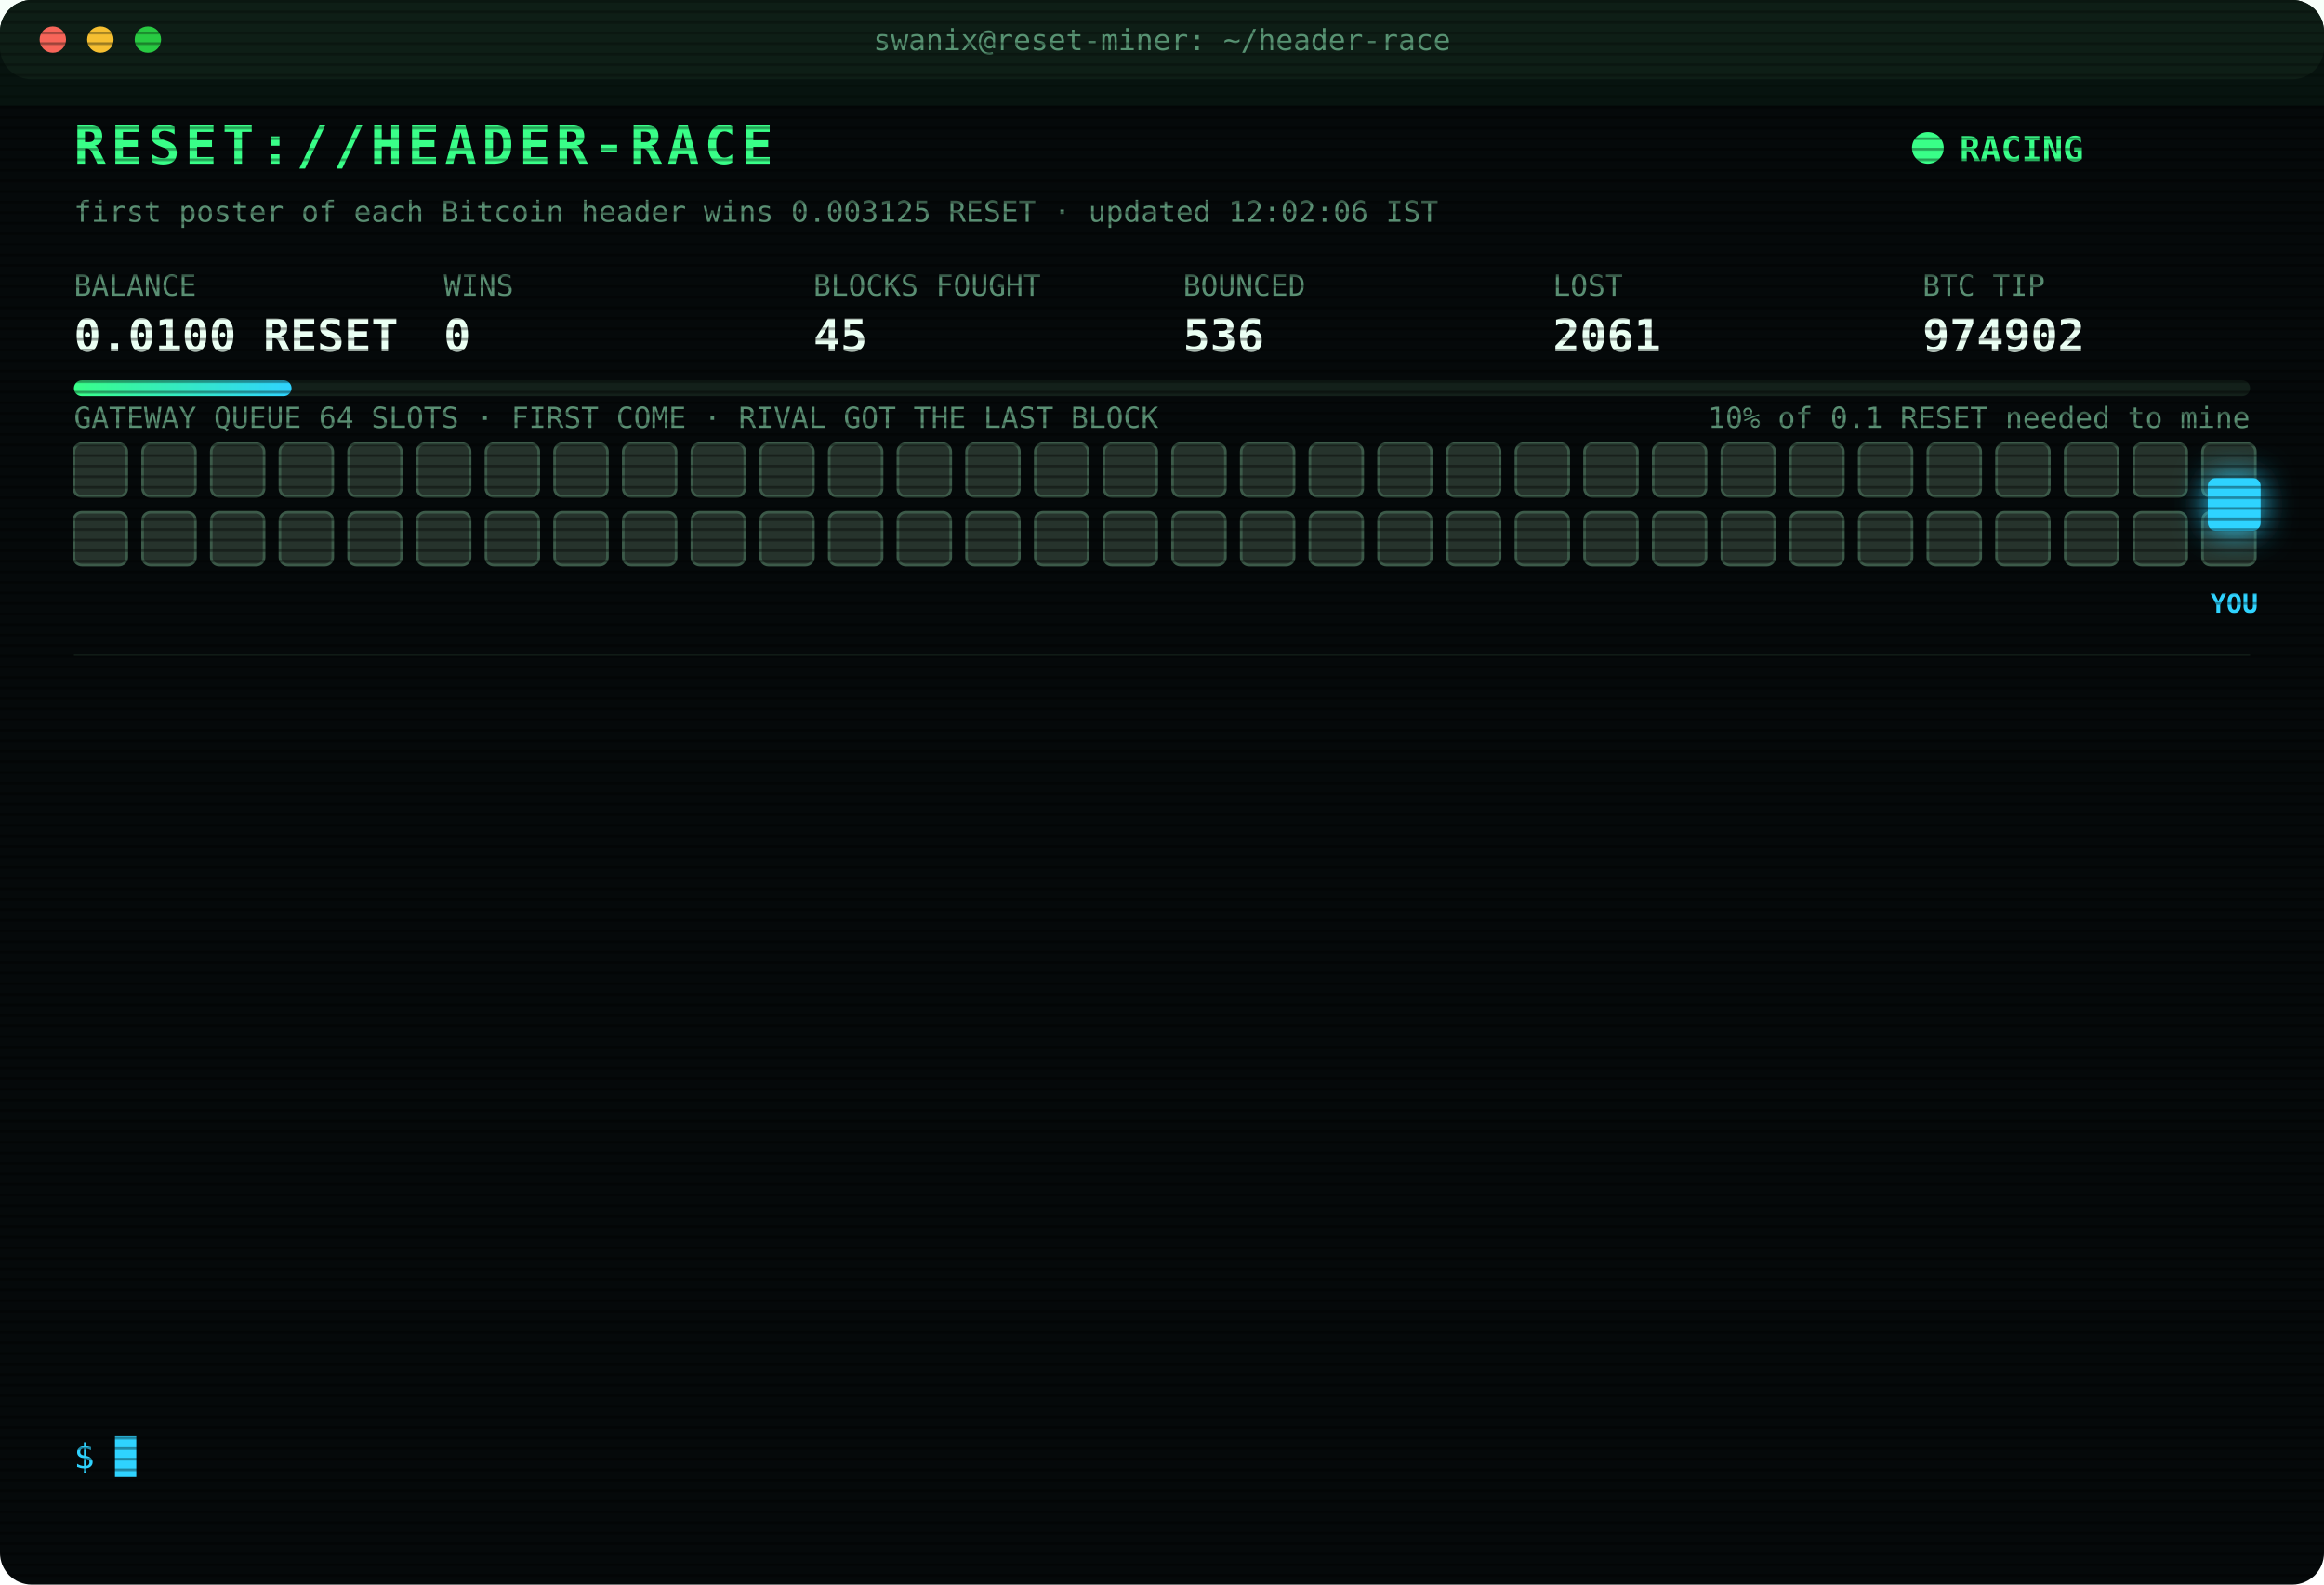
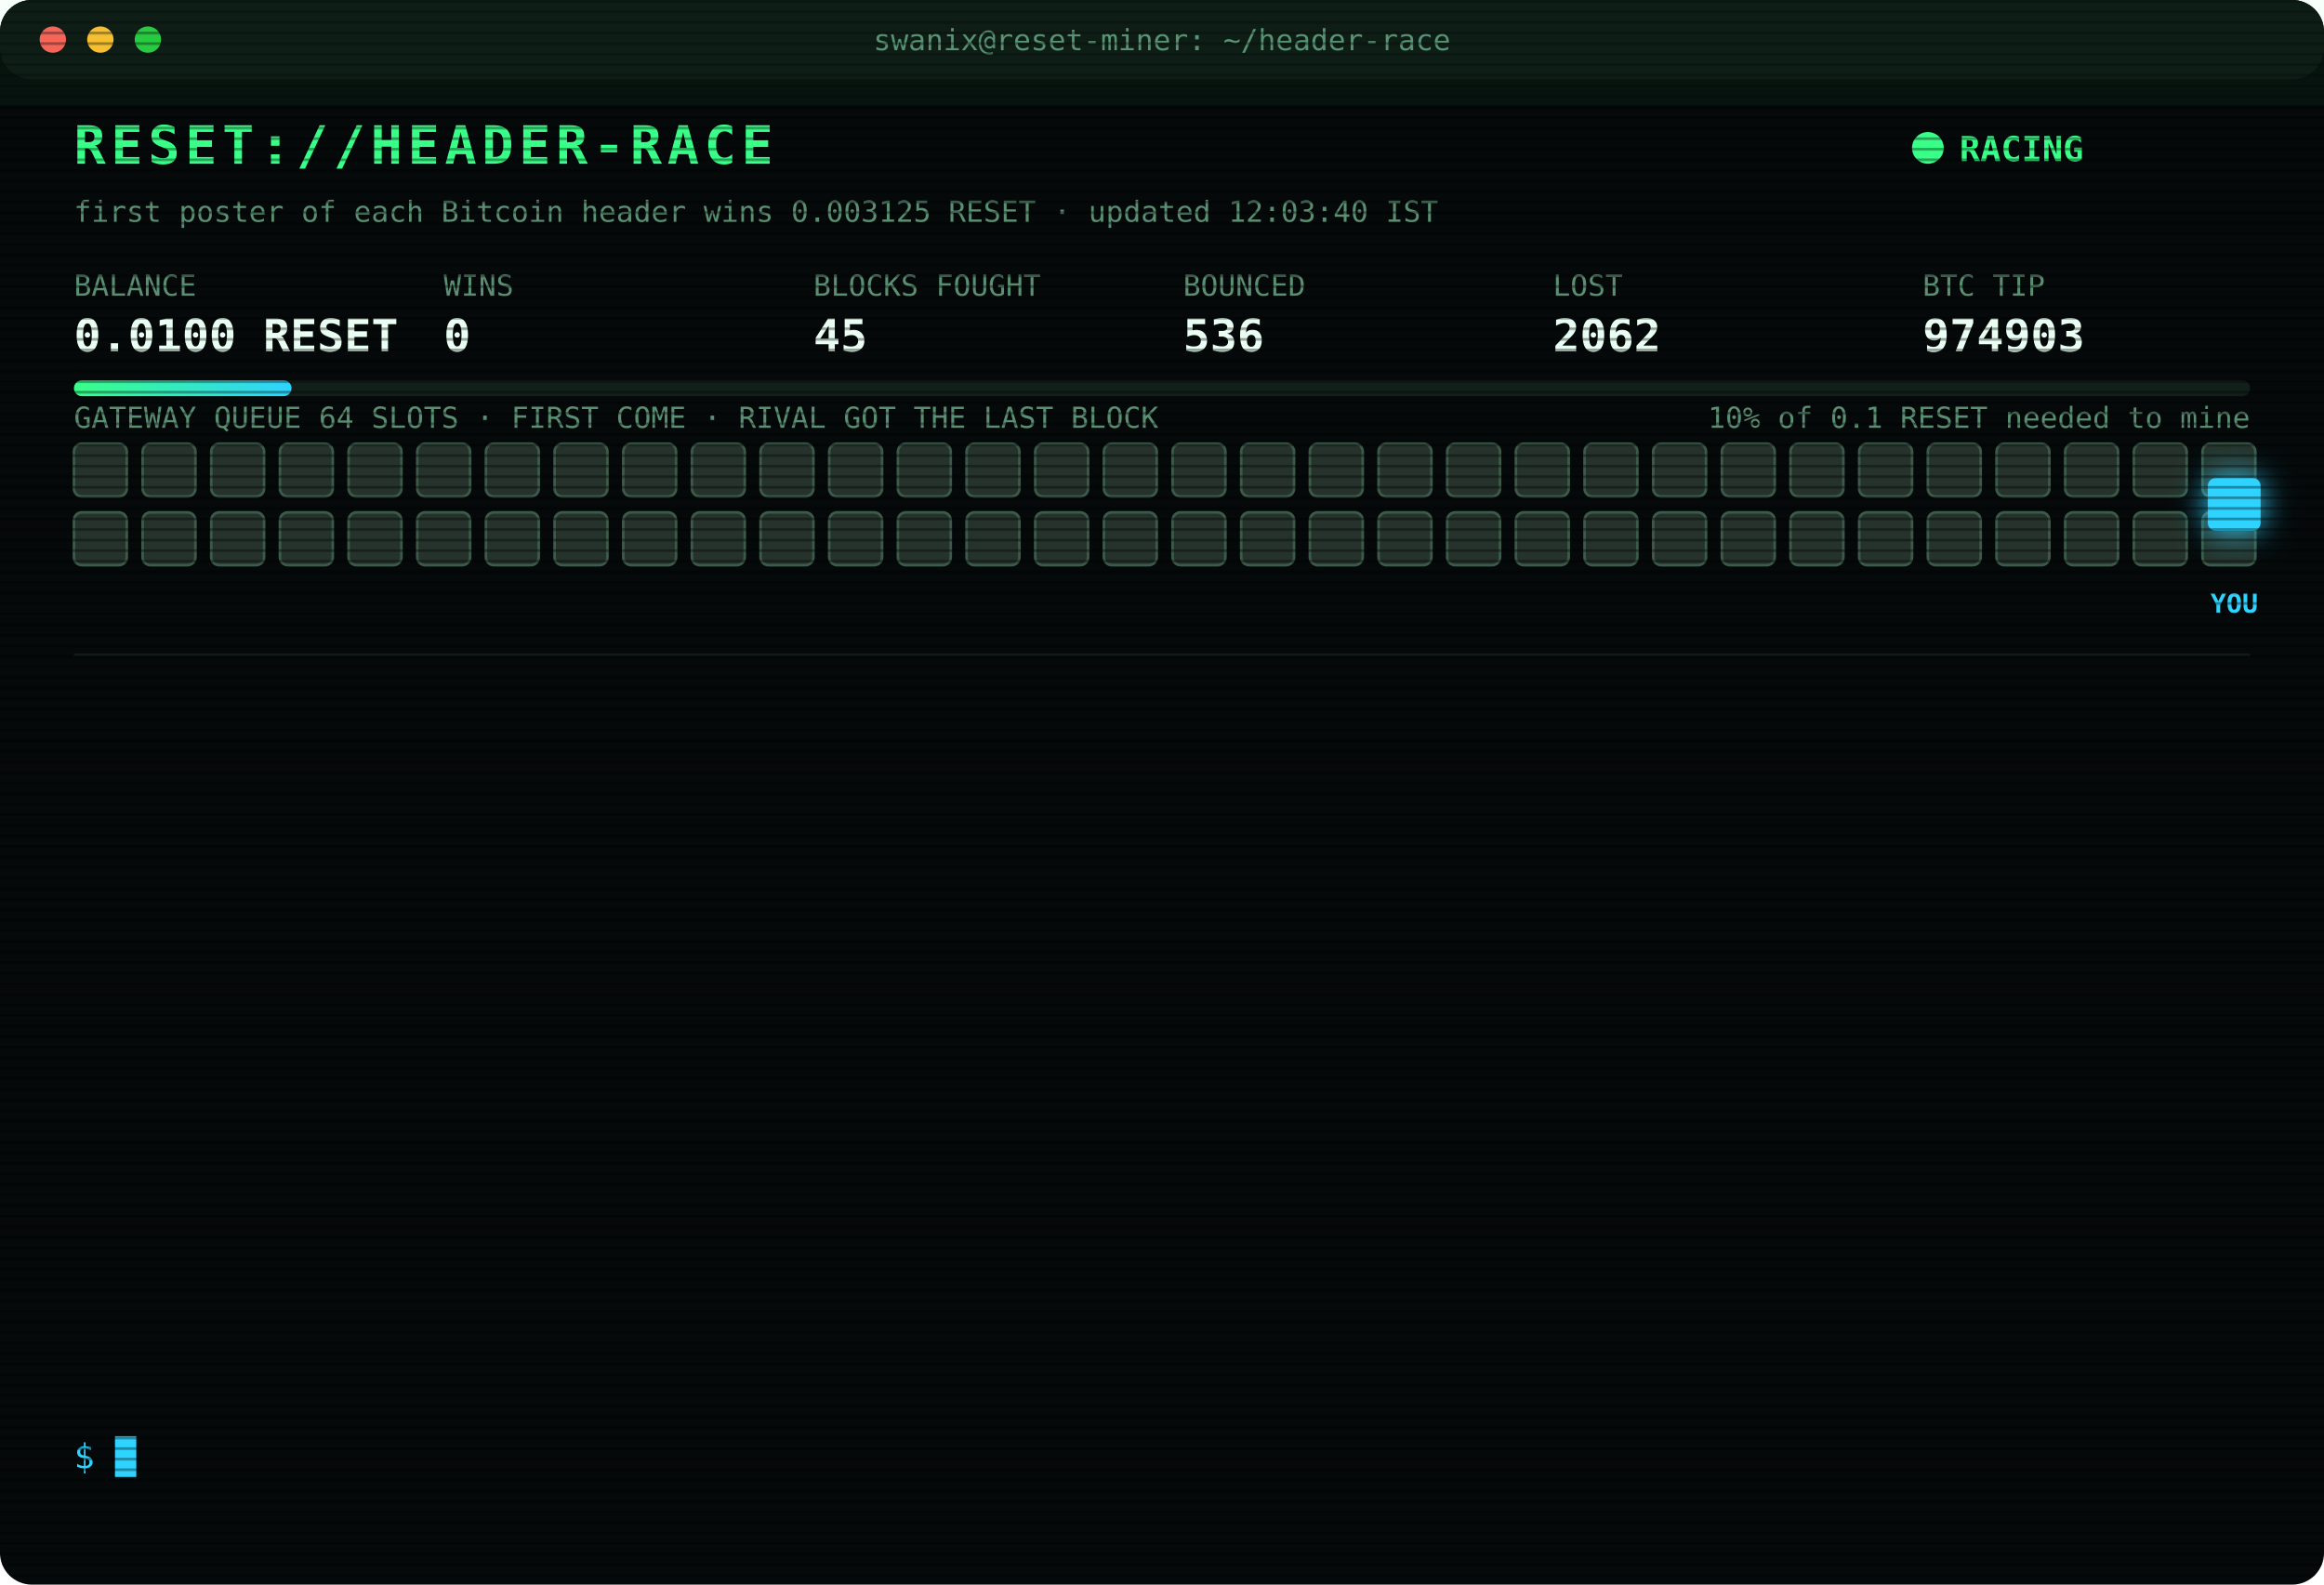
<svg xmlns="http://www.w3.org/2000/svg" width="880" height="600" viewBox="0 0 880 600" font-family="ui-monospace,SFMono-Regular,Menlo,Consolas,monospace">
  <style>
text{font-size:13px;fill:#7CFFB2}
.title{font-size:20px;font-weight:700;fill:#39FF88;letter-spacing:2px;animation:glitch 3s infinite steps(1)}
.sub{fill:#2fd3ff}.k{fill:#5a8f73;font-size:11px}.v{font-size:17px;font-weight:700;fill:#eafff3}
.ts{fill:#3f6b56}.boot{fill:#2fd3ff}.dim{fill:#5a8f73}.bad{fill:#ff4d6d}.warn{fill:#ffd23f}.mag{fill:#ff5cf0}.win{fill:#39FF88;font-weight:700}
.tag{font-size:10px;fill:#2fd3ff;font-weight:700}
.rival{fill:#26332c;stroke:#3c5a49;animation:jam 1.2s infinite alternate}
.idle{fill:#141c18;stroke:#22302a;animation:breathe 4s infinite}
.me{fill:#2fd3ff;filter:drop-shadow(0 0 6px #2fd3ff)}
.hover{animation:nudge 1.1s infinite ease-in-out}.bounce{animation:kick 1.4s infinite}
.ln{opacity:0;animation:in .4s forwards}
.cur{animation:blink 1s infinite steps(1)}
.scan{animation:scan 6s infinite linear}
.led{animation:blink 1.4s infinite}
@keyframes in{from{opacity:0;transform:translateX(-6px)}to{opacity:1;transform:none}}
@keyframes blink{50%{opacity:0}}
@keyframes jam{to{fill:#33463b}}
@keyframes breathe{50%{opacity:.4}}
@keyframes nudge{50%{transform:translateX(-10px)}}
@keyframes kick{0%,100%{transform:none}30%{transform:translateX(-14px)}55%{transform:translateX(10px) translateY(-6px)}}
@keyframes glitch{0%,92%{transform:none}93%{transform:translateX(2px);fill:#ff4d6d}95%{transform:translateX(-2px);fill:#2fd3ff}97%{transform:none}}
@keyframes scan{from{transform:translateY(-40px)}to{transform:translateY(600px)}}
</style>
  <defs>
    <pattern id="sl" width="4" height="4" patternUnits="userSpaceOnUse">
      <rect width="4" height="1" fill="#000" opacity=".35" />
    </pattern>
    <linearGradient id="bar">
      <stop offset="0" stop-color="#39FF88" />
      <stop offset="1" stop-color="#2fd3ff" />
    </linearGradient>
  </defs>
  <rect width="880" height="600" rx="12" fill="#05090a" />
  <rect width="880" height="30" rx="12" fill="#0d1512" />
  <circle cx="20" cy="15" r="5" fill="#ff5f57" />
  <circle cx="38" cy="15" r="5" fill="#febc2e" />
  <circle cx="56" cy="15" r="5" fill="#28c840" />
  <text x="440" y="19" text-anchor="middle" class="k">swanix@reset-miner: ~/header-race</text>
  <text x="28" y="62" class="title">RESET://HEADER-RACE</text>
  <circle class="led" cx="730" cy="56" r="6" fill="#39FF88" />
  <text x="742" y="61" class="win">RACING</text>
-   <text x="28" y="84" class="k">first poster of each Bitcoin header wins 0.003125 RESET · updated 12:02:06 IST</text>
+   <text x="28" y="84" class="k">first poster of each Bitcoin header wins 0.003125 RESET · updated 12:03:40 IST</text>
  <text x="28" y="112" class="k">BALANCE</text>
  <text x="28" y="133" class="v">0.0100 RESET</text>
  <text x="168" y="112" class="k">WINS</text>
  <text x="168" y="133" class="v">0</text>
  <text x="308" y="112" class="k">BLOCKS FOUGHT</text>
  <text x="308" y="133" class="v">45</text>
  <text x="448" y="112" class="k">BOUNCED</text>
  <text x="448" y="133" class="v">536</text>
  <text x="588" y="112" class="k">LOST</text>
-   <text x="588" y="133" class="v">2061</text>
+   <text x="588" y="133" class="v">2062</text>
  <text x="728" y="112" class="k">BTC TIP</text>
-   <text x="728" y="133" class="v">974902</text>
+   <text x="728" y="133" class="v">974903</text>
  <rect x="28" y="144" width="824" height="6" rx="3" fill="#13201a" />
  <rect x="28" y="144" width="82.4" height="6" rx="3" fill="url(#bar)" />
  <text x="852" y="162" text-anchor="end" class="k">10% of 0.1 RESET needed to mine</text>
  <text x="28" y="162" class="k">GATEWAY QUEUE 64 SLOTS · FIRST COME · RIVAL GOT THE LAST BLOCK</text>
  <rect class="rival" x="28" y="168" width="20" height="20" rx="3" style="animation-delay:0.00s" />
  <rect class="rival" x="54" y="168" width="20" height="20" rx="3" style="animation-delay:0.05s" />
  <rect class="rival" x="80" y="168" width="20" height="20" rx="3" style="animation-delay:0.10s" />
  <rect class="rival" x="106" y="168" width="20" height="20" rx="3" style="animation-delay:0.15s" />
  <rect class="rival" x="132" y="168" width="20" height="20" rx="3" style="animation-delay:0.20s" />
  <rect class="rival" x="158" y="168" width="20" height="20" rx="3" style="animation-delay:0.25s" />
  <rect class="rival" x="184" y="168" width="20" height="20" rx="3" style="animation-delay:0.30s" />
  <rect class="rival" x="210" y="168" width="20" height="20" rx="3" style="animation-delay:0.35s" />
  <rect class="rival" x="236" y="168" width="20" height="20" rx="3" style="animation-delay:0.40s" />
  <rect class="rival" x="262" y="168" width="20" height="20" rx="3" style="animation-delay:0.45s" />
  <rect class="rival" x="288" y="168" width="20" height="20" rx="3" style="animation-delay:0.50s" />
  <rect class="rival" x="314" y="168" width="20" height="20" rx="3" style="animation-delay:0.55s" />
  <rect class="rival" x="340" y="168" width="20" height="20" rx="3" style="animation-delay:0.60s" />
  <rect class="rival" x="366" y="168" width="20" height="20" rx="3" style="animation-delay:0.65s" />
  <rect class="rival" x="392" y="168" width="20" height="20" rx="3" style="animation-delay:0.70s" />
  <rect class="rival" x="418" y="168" width="20" height="20" rx="3" style="animation-delay:0.75s" />
  <rect class="rival" x="444" y="168" width="20" height="20" rx="3" style="animation-delay:0.80s" />
  <rect class="rival" x="470" y="168" width="20" height="20" rx="3" style="animation-delay:0.85s" />
  <rect class="rival" x="496" y="168" width="20" height="20" rx="3" style="animation-delay:0.90s" />
  <rect class="rival" x="522" y="168" width="20" height="20" rx="3" style="animation-delay:0.95s" />
  <rect class="rival" x="548" y="168" width="20" height="20" rx="3" style="animation-delay:1.00s" />
  <rect class="rival" x="574" y="168" width="20" height="20" rx="3" style="animation-delay:1.05s" />
  <rect class="rival" x="600" y="168" width="20" height="20" rx="3" style="animation-delay:1.10s" />
  <rect class="rival" x="626" y="168" width="20" height="20" rx="3" style="animation-delay:1.15s" />
  <rect class="rival" x="652" y="168" width="20" height="20" rx="3" style="animation-delay:1.20s" />
  <rect class="rival" x="678" y="168" width="20" height="20" rx="3" style="animation-delay:1.25s" />
  <rect class="rival" x="704" y="168" width="20" height="20" rx="3" style="animation-delay:1.30s" />
  <rect class="rival" x="730" y="168" width="20" height="20" rx="3" style="animation-delay:1.35s" />
  <rect class="rival" x="756" y="168" width="20" height="20" rx="3" style="animation-delay:1.40s" />
  <rect class="rival" x="782" y="168" width="20" height="20" rx="3" style="animation-delay:1.45s" />
  <rect class="rival" x="808" y="168" width="20" height="20" rx="3" style="animation-delay:1.50s" />
  <rect class="rival" x="834" y="168" width="20" height="20" rx="3" style="animation-delay:1.55s" />
  <rect class="rival" x="28" y="194" width="20" height="20" rx="3" style="animation-delay:1.60s" />
  <rect class="rival" x="54" y="194" width="20" height="20" rx="3" style="animation-delay:1.65s" />
  <rect class="rival" x="80" y="194" width="20" height="20" rx="3" style="animation-delay:1.70s" />
  <rect class="rival" x="106" y="194" width="20" height="20" rx="3" style="animation-delay:1.75s" />
  <rect class="rival" x="132" y="194" width="20" height="20" rx="3" style="animation-delay:1.80s" />
  <rect class="rival" x="158" y="194" width="20" height="20" rx="3" style="animation-delay:1.85s" />
  <rect class="rival" x="184" y="194" width="20" height="20" rx="3" style="animation-delay:1.90s" />
  <rect class="rival" x="210" y="194" width="20" height="20" rx="3" style="animation-delay:1.95s" />
  <rect class="rival" x="236" y="194" width="20" height="20" rx="3" style="animation-delay:2.00s" />
  <rect class="rival" x="262" y="194" width="20" height="20" rx="3" style="animation-delay:2.05s" />
  <rect class="rival" x="288" y="194" width="20" height="20" rx="3" style="animation-delay:2.10s" />
  <rect class="rival" x="314" y="194" width="20" height="20" rx="3" style="animation-delay:2.15s" />
  <rect class="rival" x="340" y="194" width="20" height="20" rx="3" style="animation-delay:2.20s" />
  <rect class="rival" x="366" y="194" width="20" height="20" rx="3" style="animation-delay:2.25s" />
  <rect class="rival" x="392" y="194" width="20" height="20" rx="3" style="animation-delay:2.30s" />
  <rect class="rival" x="418" y="194" width="20" height="20" rx="3" style="animation-delay:2.35s" />
  <rect class="rival" x="444" y="194" width="20" height="20" rx="3" style="animation-delay:2.40s" />
  <rect class="rival" x="470" y="194" width="20" height="20" rx="3" style="animation-delay:2.45s" />
  <rect class="rival" x="496" y="194" width="20" height="20" rx="3" style="animation-delay:2.50s" />
  <rect class="rival" x="522" y="194" width="20" height="20" rx="3" style="animation-delay:2.55s" />
  <rect class="rival" x="548" y="194" width="20" height="20" rx="3" style="animation-delay:2.60s" />
  <rect class="rival" x="574" y="194" width="20" height="20" rx="3" style="animation-delay:2.65s" />
  <rect class="rival" x="600" y="194" width="20" height="20" rx="3" style="animation-delay:2.70s" />
  <rect class="rival" x="626" y="194" width="20" height="20" rx="3" style="animation-delay:2.75s" />
  <rect class="rival" x="652" y="194" width="20" height="20" rx="3" style="animation-delay:2.80s" />
  <rect class="rival" x="678" y="194" width="20" height="20" rx="3" style="animation-delay:2.85s" />
  <rect class="rival" x="704" y="194" width="20" height="20" rx="3" style="animation-delay:2.90s" />
  <rect class="rival" x="730" y="194" width="20" height="20" rx="3" style="animation-delay:2.95s" />
  <rect class="rival" x="756" y="194" width="20" height="20" rx="3" style="animation-delay:3.00s" />
  <rect class="rival" x="782" y="194" width="20" height="20" rx="3" style="animation-delay:3.05s" />
  <rect class="rival" x="808" y="194" width="20" height="20" rx="3" style="animation-delay:3.10s" />
  <rect class="rival" x="834" y="194" width="20" height="20" rx="3" style="animation-delay:3.15s" />
  <g class="hover">
    <rect class="me" x="836" y="181" width="20" height="20" rx="3" />
    <text class="tag" x="846" y="232" text-anchor="middle">YOU</text>
  </g>
  <line x1="28" x2="852" y1="248" y2="248" stroke="#13201a" />
  <g class="ln" style="animation-delay:0.40s">
    <text x="28" y="270" class="ts">10:21:58</text>
-     <text x="104" y="270" class="bad">[GATEWAY DOWN] no response · 1939ms</text>
+     <text x="104" y="270" class="mag">[??] #974893 sent, no receipt · may have landed</text>
  </g>
  <g class="ln" style="animation-delay:0.65s">
-     <text x="28" y="292" class="ts">10:21:58</text>
+     <text x="28" y="292" class="ts">10:21:59</text>
    <text x="104" y="292" class="mag">[??] #974893 sent, no receipt · may have landed</text>
  </g>
  <g class="ln" style="animation-delay:0.90s">
    <text x="28" y="314" class="ts">10:21:59</text>
-     <text x="104" y="314" class="mag">[??] #974893 sent, no receipt · may have landed</text>
+     <text x="104" y="314" class="bad">[LOST] #974893 taken by a rival miner</text>
  </g>
  <g class="ln" style="animation-delay:1.15s">
-     <text x="28" y="336" class="ts">10:21:59</text>
-     <text x="104" y="336" class="bad">[LOST] #974893 taken by a rival miner</text>
+     <text x="28" y="336" class="ts">10:30:35</text>
+     <text x="104" y="336" class="bad">[LOST] #974894 taken by a rival miner</text>
  </g>
  <g class="ln" style="animation-delay:1.40s">
-     <text x="28" y="358" class="ts">10:30:35</text>
-     <text x="104" y="358" class="bad">[LOST] #974894 taken by a rival miner</text>
+     <text x="28" y="358" class="ts">11:09:06</text>
+     <text x="104" y="358" class="bad">[LOST] #974895 taken by a rival miner</text>
  </g>
  <g class="ln" style="animation-delay:1.65s">
-     <text x="28" y="380" class="ts">11:09:06</text>
-     <text x="104" y="380" class="bad">[LOST] #974895 taken by a rival miner</text>
+     <text x="28" y="380" class="ts">11:10:17</text>
+     <text x="104" y="380" class="bad">[LOST] #974896 taken by a rival miner</text>
  </g>
  <g class="ln" style="animation-delay:1.90s">
-     <text x="28" y="402" class="ts">11:10:17</text>
-     <text x="104" y="402" class="bad">[LOST] #974896 taken by a rival miner</text>
+     <text x="28" y="402" class="ts">11:11:48</text>
+     <text x="104" y="402" class="bad">[LOST] #974897 taken by a rival miner</text>
  </g>
  <g class="ln" style="animation-delay:2.15s">
-     <text x="28" y="424" class="ts">11:11:48</text>
-     <text x="104" y="424" class="bad">[LOST] #974897 taken by a rival miner</text>
+     <text x="28" y="424" class="ts">11:26:54</text>
+     <text x="104" y="424" class="bad">[LOST] #974898 taken by a rival miner</text>
  </g>
  <g class="ln" style="animation-delay:2.40s">
-     <text x="28" y="446" class="ts">11:26:54</text>
-     <text x="104" y="446" class="bad">[LOST] #974898 taken by a rival miner</text>
+     <text x="28" y="446" class="ts">11:30:29</text>
+     <text x="104" y="446" class="bad">[LOST] #974899 taken by a rival miner</text>
  </g>
  <g class="ln" style="animation-delay:2.65s">
-     <text x="28" y="468" class="ts">11:30:29</text>
-     <text x="104" y="468" class="bad">[LOST] #974899 taken by a rival miner</text>
+     <text x="28" y="468" class="ts">11:38:47</text>
+     <text x="104" y="468" class="bad">[LOST] #974900 taken by a rival miner</text>
  </g>
  <g class="ln" style="animation-delay:2.90s">
-     <text x="28" y="490" class="ts">11:38:47</text>
-     <text x="104" y="490" class="bad">[LOST] #974900 taken by a rival miner</text>
+     <text x="28" y="490" class="ts">11:53:30</text>
+     <text x="104" y="490" class="bad">[LOST] #974901 taken by a rival miner</text>
  </g>
  <g class="ln" style="animation-delay:3.15s">
-     <text x="28" y="512" class="ts">11:53:30</text>
-     <text x="104" y="512" class="bad">[LOST] #974901 taken by a rival miner</text>
+     <text x="28" y="512" class="ts">12:02:06</text>
+     <text x="104" y="512" class="bad">[LOST] #974902 taken by a rival miner</text>
  </g>
  <g class="ln" style="animation-delay:3.40s">
-     <text x="28" y="534" class="ts">12:02:06</text>
-     <text x="104" y="534" class="bad">[LOST] #974902 taken by a rival miner</text>
+     <text x="28" y="534" class="ts">12:03:40</text>
+     <text x="104" y="534" class="bad">[LOST] #974903 taken by a rival miner</text>
  </g>
  <text x="28" y="556" class="sub">$ <tspan class="cur">█</tspan>
  </text>
  <rect width="880" height="600" rx="12" fill="url(#sl)" pointer-events="none" />
  <rect class="scan" width="880" height="40" fill="#39FF88" opacity=".04" />
</svg>
